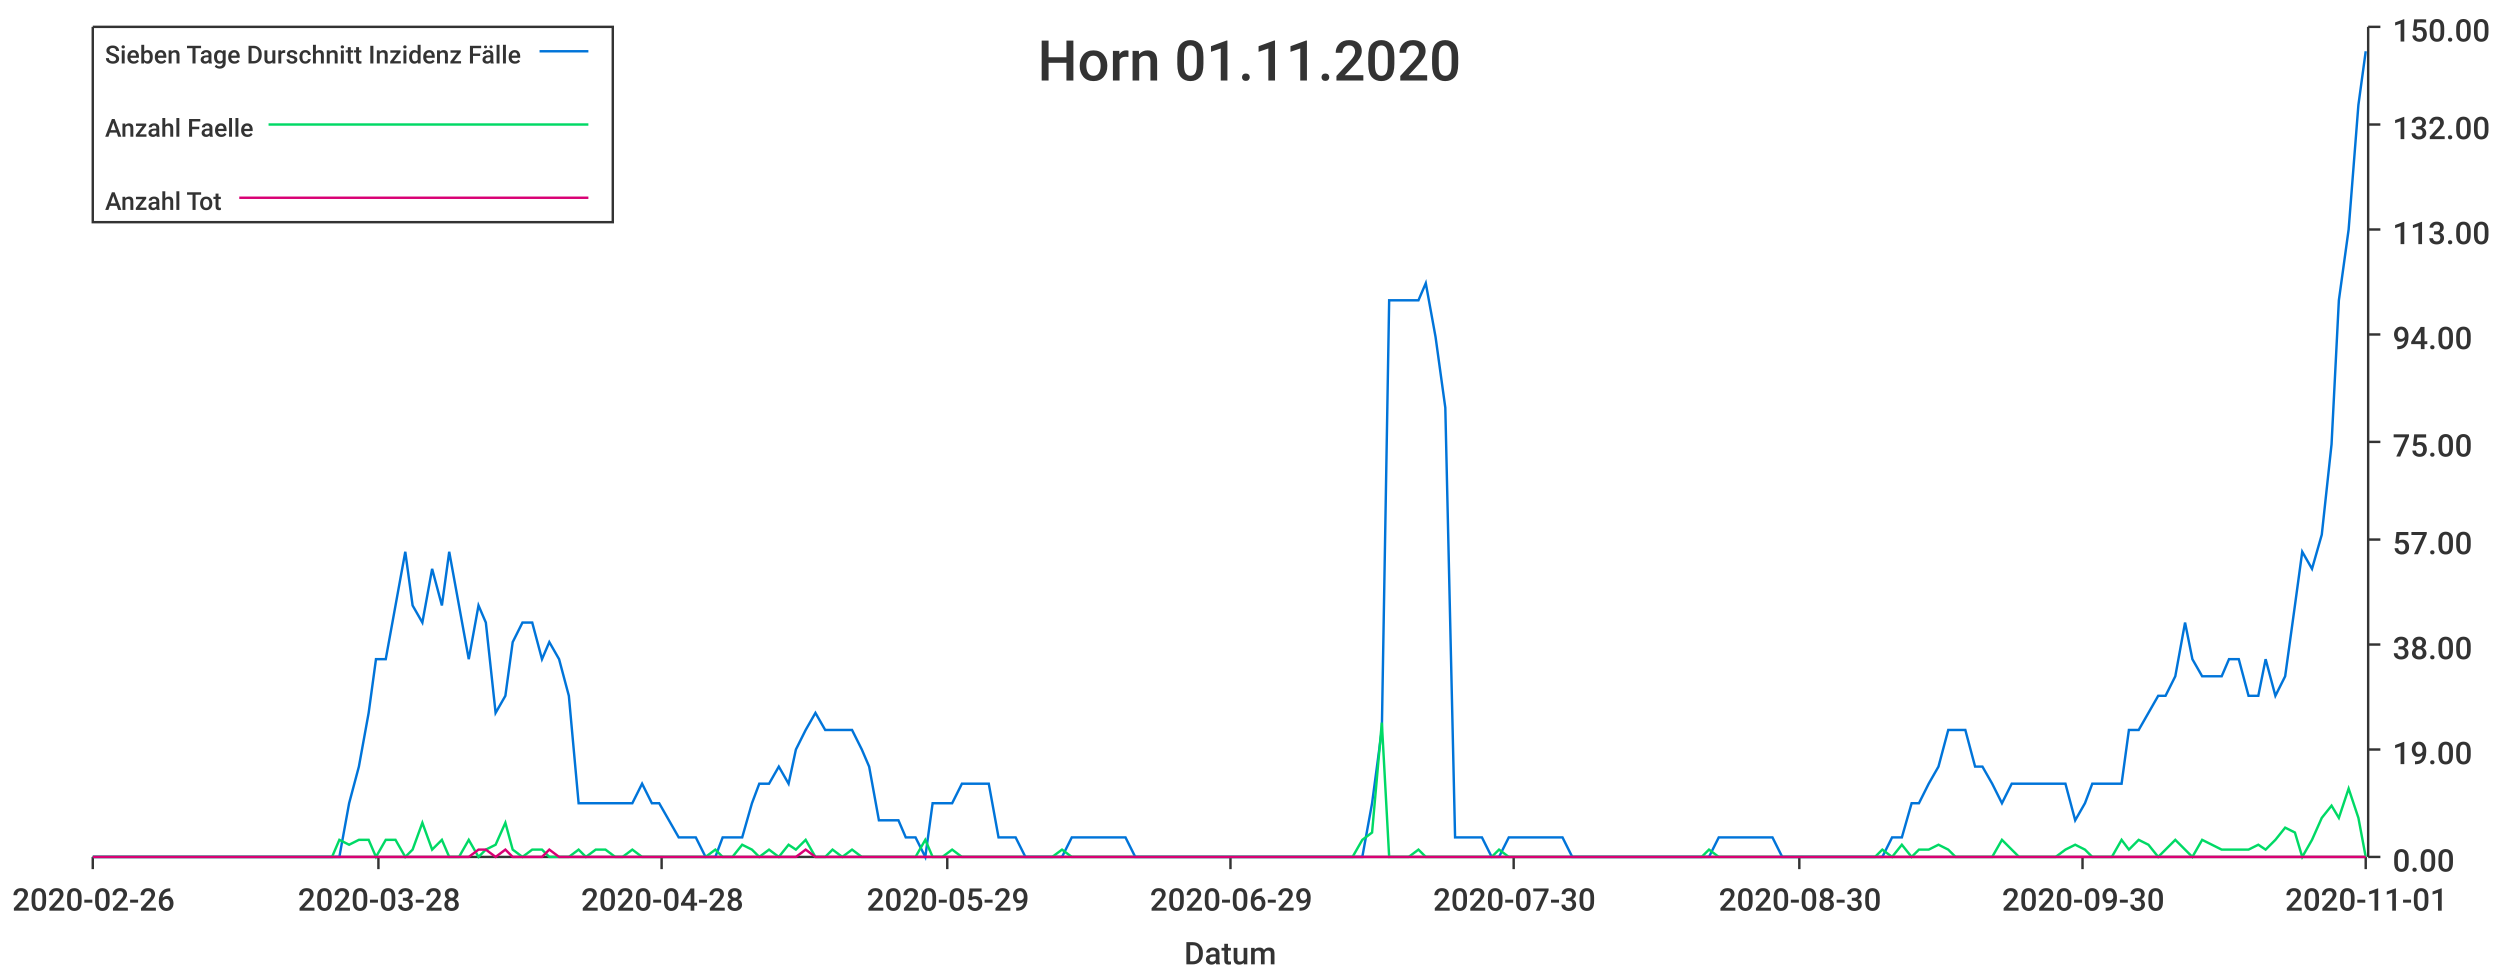
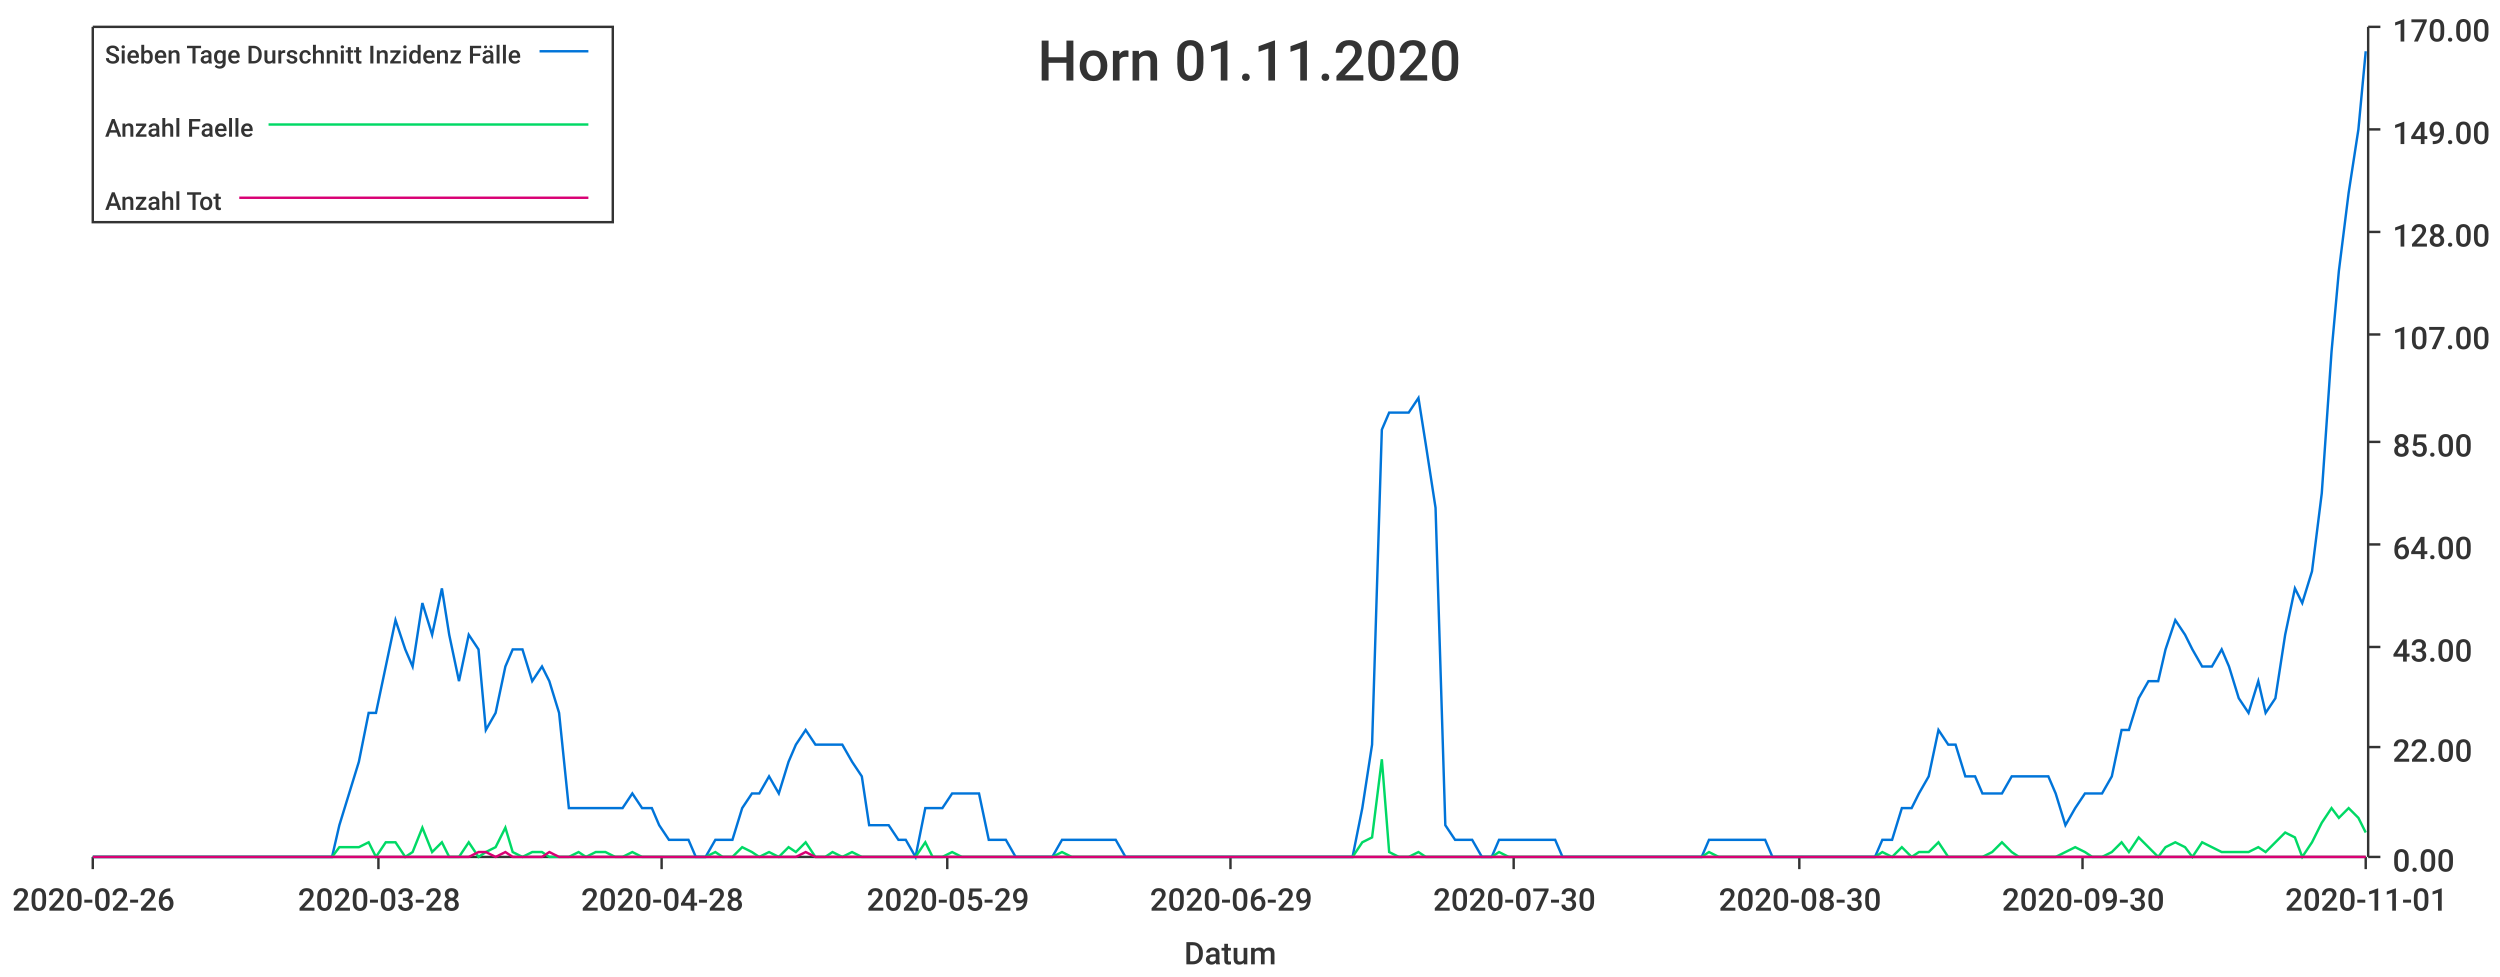
<svg xmlns="http://www.w3.org/2000/svg" width="1024" height="400">\n<path d="M 0 0 L 1024 0 L 1024 400 L 0 400 L 0 0" style="stroke-width:0;stroke:rgba(255,255,255,1.0);fill:rgba(255,255,255,1.0)" />
  <path d="M 38 11 L 969 11 L 969 351 L 38 351 L 38 11" style="stroke-width:0;stroke:rgba(255,255,255,1.0);fill:rgba(255,255,255,1.0)" />
  <path d="M 38 351 L 969 351" style="stroke-width:1;stroke:rgba(51,51,51,1.0);fill:none" />
  <path d="M 38 351 L 38 356" style="stroke-width:1;stroke:rgba(51,51,51,1.0);fill:none" />
  <text x="5" y="373" style="stroke-width:0;stroke:none;fill:rgba(51,51,51,1.0);font-size:12.8px;font-family:'Roboto Medium',sans-serif">2020-02-26</text>
  <path d="M 155 351 L 155 356" style="stroke-width:1;stroke:rgba(51,51,51,1.0);fill:none" />
  <text x="122" y="373" style="stroke-width:0;stroke:none;fill:rgba(51,51,51,1.0);font-size:12.8px;font-family:'Roboto Medium',sans-serif">2020-03-28</text>
  <path d="M 271 351 L 271 356" style="stroke-width:1;stroke:rgba(51,51,51,1.0);fill:none" />
  <text x="238" y="373" style="stroke-width:0;stroke:none;fill:rgba(51,51,51,1.0);font-size:12.8px;font-family:'Roboto Medium',sans-serif">2020-04-28</text>
  <path d="M 388 351 L 388 356" style="stroke-width:1;stroke:rgba(51,51,51,1.0);fill:none" />
  <text x="355" y="373" style="stroke-width:0;stroke:none;fill:rgba(51,51,51,1.0);font-size:12.8px;font-family:'Roboto Medium',sans-serif">2020-05-29</text>
  <path d="M 504 351 L 504 356" style="stroke-width:1;stroke:rgba(51,51,51,1.0);fill:none" />
  <text x="471" y="373" style="stroke-width:0;stroke:none;fill:rgba(51,51,51,1.0);font-size:12.8px;font-family:'Roboto Medium',sans-serif">2020-06-29</text>
  <path d="M 620 351 L 620 356" style="stroke-width:1;stroke:rgba(51,51,51,1.0);fill:none" />
  <text x="587" y="373" style="stroke-width:0;stroke:none;fill:rgba(51,51,51,1.0);font-size:12.8px;font-family:'Roboto Medium',sans-serif">2020-07-30</text>
  <path d="M 737 351 L 737 356" style="stroke-width:1;stroke:rgba(51,51,51,1.0);fill:none" />
  <text x="704" y="373" style="stroke-width:0;stroke:none;fill:rgba(51,51,51,1.0);font-size:12.8px;font-family:'Roboto Medium',sans-serif">2020-08-30</text>
  <path d="M 853 351 L 853 356" style="stroke-width:1;stroke:rgba(51,51,51,1.0);fill:none" />
  <text x="820" y="373" style="stroke-width:0;stroke:none;fill:rgba(51,51,51,1.0);font-size:12.8px;font-family:'Roboto Medium',sans-serif">2020-09-30</text>
  <path d="M 969 351 L 969 356" style="stroke-width:1;stroke:rgba(51,51,51,1.0);fill:none" />
  <text x="936" y="373" style="stroke-width:0;stroke:none;fill:rgba(51,51,51,1.0);font-size:12.8px;font-family:'Roboto Medium',sans-serif">2020-11-01</text>
  <text x="485" y="395" style="stroke-width:0;stroke:none;fill:rgba(51,51,51,1.0);font-size:12.8px;font-family:'Roboto Medium',sans-serif">Datum</text>
  <path d="M 970 351 L 970 11" style="stroke-width:1;stroke:rgba(51,51,51,1.0);fill:none" />
  <path d="M 970 351 L 975 351" style="stroke-width:1;stroke:rgba(51,51,51,1.0);fill:none" />
  <text x="980" y="357" style="stroke-width:0;stroke:none;fill:rgba(51,51,51,1.0);font-size:12.8px;font-family:'Roboto Medium',sans-serif">0.00</text>
-   <path d="M 970 307 L 975 307" style="stroke-width:1;stroke:rgba(51,51,51,1.0);fill:none" />
-   <text x="980" y="313" style="stroke-width:0;stroke:none;fill:rgba(51,51,51,1.0);font-size:12.8px;font-family:'Roboto Medium',sans-serif">19.00</text>
-   <path d="M 970 264 L 975 264" style="stroke-width:1;stroke:rgba(51,51,51,1.0);fill:none" />
-   <text x="980" y="270" style="stroke-width:0;stroke:none;fill:rgba(51,51,51,1.0);font-size:12.8px;font-family:'Roboto Medium',sans-serif">38.00</text>
-   <path d="M 970 221 L 975 221" style="stroke-width:1;stroke:rgba(51,51,51,1.0);fill:none" />
-   <text x="980" y="227" style="stroke-width:0;stroke:none;fill:rgba(51,51,51,1.0);font-size:12.8px;font-family:'Roboto Medium',sans-serif">57.00</text>
+   <path d="M 970 306 L 975 306" style="stroke-width:1;stroke:rgba(51,51,51,1.0);fill:none" />
+   <text x="980" y="312" style="stroke-width:0;stroke:none;fill:rgba(51,51,51,1.0);font-size:12.8px;font-family:'Roboto Medium',sans-serif">22.00</text>
+   <path d="M 970 265 L 975 265" style="stroke-width:1;stroke:rgba(51,51,51,1.0);fill:none" />
+   <text x="980" y="271" style="stroke-width:0;stroke:none;fill:rgba(51,51,51,1.0);font-size:12.8px;font-family:'Roboto Medium',sans-serif">43.00</text>
+   <path d="M 970 223 L 975 223" style="stroke-width:1;stroke:rgba(51,51,51,1.0);fill:none" />
+   <text x="980" y="229" style="stroke-width:0;stroke:none;fill:rgba(51,51,51,1.0);font-size:12.8px;font-family:'Roboto Medium',sans-serif">64.00</text>
  <path d="M 970 181 L 975 181" style="stroke-width:1;stroke:rgba(51,51,51,1.0);fill:none" />
-   <text x="980" y="187" style="stroke-width:0;stroke:none;fill:rgba(51,51,51,1.0);font-size:12.8px;font-family:'Roboto Medium',sans-serif">75.00</text>
+   <text x="980" y="187" style="stroke-width:0;stroke:none;fill:rgba(51,51,51,1.0);font-size:12.8px;font-family:'Roboto Medium',sans-serif">85.00</text>
  <path d="M 970 137 L 975 137" style="stroke-width:1;stroke:rgba(51,51,51,1.0);fill:none" />
-   <text x="980" y="143" style="stroke-width:0;stroke:none;fill:rgba(51,51,51,1.0);font-size:12.8px;font-family:'Roboto Medium',sans-serif">94.00</text>
-   <path d="M 970 94 L 975 94" style="stroke-width:1;stroke:rgba(51,51,51,1.0);fill:none" />
-   <text x="980" y="100" style="stroke-width:0;stroke:none;fill:rgba(51,51,51,1.0);font-size:12.8px;font-family:'Roboto Medium',sans-serif">113.00</text>
-   <path d="M 970 51 L 975 51" style="stroke-width:1;stroke:rgba(51,51,51,1.0);fill:none" />
-   <text x="980" y="57" style="stroke-width:0;stroke:none;fill:rgba(51,51,51,1.0);font-size:12.8px;font-family:'Roboto Medium',sans-serif">132.00</text>
+   <text x="980" y="143" style="stroke-width:0;stroke:none;fill:rgba(51,51,51,1.0);font-size:12.8px;font-family:'Roboto Medium',sans-serif">107.00</text>
+   <path d="M 970 95 L 975 95" style="stroke-width:1;stroke:rgba(51,51,51,1.0);fill:none" />
+   <text x="980" y="101" style="stroke-width:0;stroke:none;fill:rgba(51,51,51,1.0);font-size:12.8px;font-family:'Roboto Medium',sans-serif">128.00</text>
+   <path d="M 970 53 L 975 53" style="stroke-width:1;stroke:rgba(51,51,51,1.0);fill:none" />
+   <text x="980" y="59" style="stroke-width:0;stroke:none;fill:rgba(51,51,51,1.0);font-size:12.8px;font-family:'Roboto Medium',sans-serif">149.00</text>
  <path d="M 970 11 L 975 11" style="stroke-width:1;stroke:rgba(51,51,51,1.0);fill:none" />
-   <text x="980" y="17" style="stroke-width:0;stroke:none;fill:rgba(51,51,51,1.0);font-size:12.8px;font-family:'Roboto Medium',sans-serif">150.00</text>
-   <path d="M 38 351 L 42 351 L 46 351 L 50 351 L 53 351 L 57 351 L 61 351 L 65 351 L 68 351 L 72 351 L 76 351 L 80 351 L 83 351 L 87 351 L 91 351 L 95 351 L 98 351 L 102 351 L 106 351 L 110 351 L 113 351 L 117 351 L 121 351 L 124 351 L 128 351 L 132 351 L 136 351 L 139 351 L 143 329 L 147 314 L 151 292 L 154 270 L 158 270 L 162 248 L 166 226 L 169 248 L 173 255 L 177 233 L 181 248 L 184 226 L 188 248 L 192 270 L 196 248 L 199 255 L 203 292 L 207 285 L 210 263 L 214 255 L 218 255 L 222 270 L 225 263 L 229 270 L 233 285 L 237 329 L 240 329 L 244 329 L 248 329 L 252 329 L 255 329 L 259 329 L 263 321 L 267 329 L 270 329 L 274 336 L 278 343 L 282 343 L 285 343 L 289 351 L 293 351 L 296 343 L 300 343 L 304 343 L 308 329 L 311 321 L 315 321 L 319 314 L 323 321 L 326 307 L 330 299 L 334 292 L 338 299 L 341 299 L 345 299 L 349 299 L 353 307 L 356 314 L 360 336 L 364 336 L 368 336 L 371 343 L 375 343 L 379 351 L 382 329 L 386 329 L 390 329 L 394 321 L 397 321 L 401 321 L 405 321 L 409 343 L 412 343 L 416 343 L 420 351 L 424 351 L 427 351 L 431 351 L 435 351 L 439 343 L 442 343 L 446 343 L 450 343 L 454 343 L 457 343 L 461 343 L 465 351 L 468 351 L 472 351 L 476 351 L 480 351 L 483 351 L 487 351 L 491 351 L 495 351 L 498 351 L 502 351 L 506 351 L 510 351 L 513 351 L 517 351 L 521 351 L 525 351 L 528 351 L 532 351 L 536 351 L 540 351 L 543 351 L 547 351 L 551 351 L 554 351 L 558 351 L 562 329 L 566 299 L 569 123 L 573 123 L 577 123 L 581 123 L 584 116 L 588 138 L 592 167 L 596 343 L 599 343 L 603 343 L 607 343 L 611 351 L 614 351 L 618 343 L 622 343 L 626 343 L 629 343 L 633 343 L 637 343 L 640 343 L 644 351 L 648 351 L 652 351 L 655 351 L 659 351 L 663 351 L 667 351 L 670 351 L 674 351 L 678 351 L 682 351 L 685 351 L 689 351 L 693 351 L 697 351 L 700 351 L 704 343 L 708 343 L 712 343 L 715 343 L 719 343 L 723 343 L 726 343 L 730 351 L 734 351 L 738 351 L 741 351 L 745 351 L 749 351 L 753 351 L 756 351 L 760 351 L 764 351 L 768 351 L 771 351 L 775 343 L 779 343 L 783 329 L 786 329 L 790 321 L 794 314 L 798 299 L 801 299 L 805 299 L 809 314 L 812 314 L 816 321 L 820 329 L 824 321 L 827 321 L 831 321 L 835 321 L 839 321 L 842 321 L 846 321 L 850 336 L 854 329 L 857 321 L 861 321 L 865 321 L 869 321 L 872 299 L 876 299 L 880 292 L 884 285 L 887 285 L 891 277 L 895 255 L 898 270 L 902 277 L 906 277 L 910 277 L 913 270 L 917 270 L 921 285 L 925 285 L 928 270 L 932 285 L 936 277 L 940 248 L 943 226 L 947 233 L 951 219 L 955 182 L 958 123 L 962 94 L 966 43 L 969 21" style="stroke-width:1;stroke:rgba(0,116,217,1.0);fill:none" />
-   <path d="M 38 351 L 42 351 L 46 351 L 50 351 L 53 351 L 57 351 L 61 351 L 65 351 L 68 351 L 72 351 L 76 351 L 80 351 L 83 351 L 87 351 L 91 351 L 95 351 L 98 351 L 102 351 L 106 351 L 110 351 L 113 351 L 117 351 L 121 351 L 124 351 L 128 351 L 132 351 L 136 351 L 139 344 L 143 346 L 147 344 L 151 344 L 154 351 L 158 344 L 162 344 L 166 351 L 169 348 L 173 337 L 177 348 L 181 344 L 184 351 L 188 351 L 192 344 L 196 351 L 199 348 L 203 346 L 207 337 L 210 348 L 214 351 L 218 348 L 222 348 L 225 351 L 229 351 L 233 351 L 237 348 L 240 351 L 244 348 L 248 348 L 252 351 L 255 351 L 259 348 L 263 351 L 267 351 L 270 351 L 274 351 L 278 351 L 282 351 L 285 351 L 289 351 L 293 348 L 296 351 L 300 351 L 304 346 L 308 348 L 311 351 L 315 348 L 319 351 L 323 346 L 326 348 L 330 344 L 334 351 L 338 351 L 341 348 L 345 351 L 349 348 L 353 351 L 356 351 L 360 351 L 364 351 L 368 351 L 371 351 L 375 351 L 379 344 L 382 351 L 386 351 L 390 348 L 394 351 L 397 351 L 401 351 L 405 351 L 409 351 L 412 351 L 416 351 L 420 351 L 424 351 L 427 351 L 431 351 L 435 348 L 439 351 L 442 351 L 446 351 L 450 351 L 454 351 L 457 351 L 461 351 L 465 351 L 468 351 L 472 351 L 476 351 L 480 351 L 483 351 L 487 351 L 491 351 L 495 351 L 498 351 L 502 351 L 506 351 L 510 351 L 513 351 L 517 351 L 521 351 L 525 351 L 528 351 L 532 351 L 536 351 L 540 351 L 543 351 L 547 351 L 551 351 L 554 351 L 558 344 L 562 341 L 566 296 L 569 351 L 573 351 L 577 351 L 581 348 L 584 351 L 588 351 L 592 351 L 596 351 L 599 351 L 603 351 L 607 351 L 611 351 L 614 348 L 618 351 L 622 351 L 626 351 L 629 351 L 633 351 L 637 351 L 640 351 L 644 351 L 648 351 L 652 351 L 655 351 L 659 351 L 663 351 L 667 351 L 670 351 L 674 351 L 678 351 L 682 351 L 685 351 L 689 351 L 693 351 L 697 351 L 700 348 L 704 351 L 708 351 L 712 351 L 715 351 L 719 351 L 723 351 L 726 351 L 730 351 L 734 351 L 738 351 L 741 351 L 745 351 L 749 351 L 753 351 L 756 351 L 760 351 L 764 351 L 768 351 L 771 348 L 775 351 L 779 346 L 783 351 L 786 348 L 790 348 L 794 346 L 798 348 L 801 351 L 805 351 L 809 351 L 812 351 L 816 351 L 820 344 L 824 348 L 827 351 L 831 351 L 835 351 L 839 351 L 842 351 L 846 348 L 850 346 L 854 348 L 857 351 L 861 351 L 865 351 L 869 344 L 872 348 L 876 344 L 880 346 L 884 351 L 887 348 L 891 344 L 895 348 L 898 351 L 902 344 L 906 346 L 910 348 L 913 348 L 917 348 L 921 348 L 925 346 L 928 348 L 932 344 L 936 339 L 940 341 L 943 351 L 947 344 L 951 335 L 955 330 L 958 335 L 962 323 L 966 335 L 969 351" style="stroke-width:1;stroke:rgba(0,217,101,1.0);fill:none" />
-   <path d="M 38 351 L 42 351 L 46 351 L 50 351 L 53 351 L 57 351 L 61 351 L 65 351 L 68 351 L 72 351 L 76 351 L 80 351 L 83 351 L 87 351 L 91 351 L 95 351 L 98 351 L 102 351 L 106 351 L 110 351 L 113 351 L 117 351 L 121 351 L 124 351 L 128 351 L 132 351 L 136 351 L 139 351 L 143 351 L 147 351 L 151 351 L 154 351 L 158 351 L 162 351 L 166 351 L 169 351 L 173 351 L 177 351 L 181 351 L 184 351 L 188 351 L 192 351 L 196 348 L 199 348 L 203 351 L 207 348 L 210 351 L 214 351 L 218 351 L 222 351 L 225 348 L 229 351 L 233 351 L 237 351 L 240 351 L 244 351 L 248 351 L 252 351 L 255 351 L 259 351 L 263 351 L 267 351 L 270 351 L 274 351 L 278 351 L 282 351 L 285 351 L 289 351 L 293 351 L 296 351 L 300 351 L 304 351 L 308 351 L 311 351 L 315 351 L 319 351 L 323 351 L 326 351 L 330 348 L 334 351 L 338 351 L 341 351 L 345 351 L 349 351 L 353 351 L 356 351 L 360 351 L 364 351 L 368 351 L 371 351 L 375 351 L 379 351 L 382 351 L 386 351 L 390 351 L 394 351 L 397 351 L 401 351 L 405 351 L 409 351 L 412 351 L 416 351 L 420 351 L 424 351 L 427 351 L 431 351 L 435 351 L 439 351 L 442 351 L 446 351 L 450 351 L 454 351 L 457 351 L 461 351 L 465 351 L 468 351 L 472 351 L 476 351 L 480 351 L 483 351 L 487 351 L 491 351 L 495 351 L 498 351 L 502 351 L 506 351 L 510 351 L 513 351 L 517 351 L 521 351 L 525 351 L 528 351 L 532 351 L 536 351 L 540 351 L 543 351 L 547 351 L 551 351 L 554 351 L 558 351 L 562 351 L 566 351 L 569 351 L 573 351 L 577 351 L 581 351 L 584 351 L 588 351 L 592 351 L 596 351 L 599 351 L 603 351 L 607 351 L 611 351 L 614 351 L 618 351 L 622 351 L 626 351 L 629 351 L 633 351 L 637 351 L 640 351 L 644 351 L 648 351 L 652 351 L 655 351 L 659 351 L 663 351 L 667 351 L 670 351 L 674 351 L 678 351 L 682 351 L 685 351 L 689 351 L 693 351 L 697 351 L 700 351 L 704 351 L 708 351 L 712 351 L 715 351 L 719 351 L 723 351 L 726 351 L 730 351 L 734 351 L 738 351 L 741 351 L 745 351 L 749 351 L 753 351 L 756 351 L 760 351 L 764 351 L 768 351 L 771 351 L 775 351 L 779 351 L 783 351 L 786 351 L 790 351 L 794 351 L 798 351 L 801 351 L 805 351 L 809 351 L 812 351 L 816 351 L 820 351 L 824 351 L 827 351 L 831 351 L 835 351 L 839 351 L 842 351 L 846 351 L 850 351 L 854 351 L 857 351 L 861 351 L 865 351 L 869 351 L 872 351 L 876 351 L 880 351 L 884 351 L 887 351 L 891 351 L 895 351 L 898 351 L 902 351 L 906 351 L 910 351 L 913 351 L 917 351 L 921 351 L 925 351 L 928 351 L 932 351 L 936 351 L 940 351 L 943 351 L 947 351 L 951 351 L 955 351 L 958 351 L 962 351 L 966 351 L 969 351" style="stroke-width:1;stroke:rgba(217,0,116,1.0);fill:none" />
+   <text x="980" y="17" style="stroke-width:0;stroke:none;fill:rgba(51,51,51,1.0);font-size:12.8px;font-family:'Roboto Medium',sans-serif">170.00</text>
+   <path d="M 38 351 L 42 351 L 46 351 L 50 351 L 53 351 L 57 351 L 61 351 L 65 351 L 68 351 L 72 351 L 76 351 L 80 351 L 83 351 L 87 351 L 91 351 L 95 351 L 98 351 L 102 351 L 106 351 L 110 351 L 113 351 L 117 351 L 121 351 L 124 351 L 128 351 L 132 351 L 136 351 L 139 338 L 143 325 L 147 312 L 151 292 L 154 292 L 158 273 L 162 254 L 166 266 L 169 273 L 173 247 L 177 260 L 181 241 L 184 260 L 188 279 L 192 260 L 196 266 L 199 299 L 203 292 L 207 273 L 210 266 L 214 266 L 218 279 L 222 273 L 225 279 L 229 292 L 233 331 L 237 331 L 240 331 L 244 331 L 248 331 L 252 331 L 255 331 L 259 325 L 263 331 L 267 331 L 270 338 L 274 344 L 278 344 L 282 344 L 285 351 L 289 351 L 293 344 L 296 344 L 300 344 L 304 331 L 308 325 L 311 325 L 315 318 L 319 325 L 323 312 L 326 305 L 330 299 L 334 305 L 338 305 L 341 305 L 345 305 L 349 312 L 353 318 L 356 338 L 360 338 L 364 338 L 368 344 L 371 344 L 375 351 L 379 331 L 382 331 L 386 331 L 390 325 L 394 325 L 397 325 L 401 325 L 405 344 L 409 344 L 412 344 L 416 351 L 420 351 L 424 351 L 427 351 L 431 351 L 435 344 L 439 344 L 442 344 L 446 344 L 450 344 L 454 344 L 457 344 L 461 351 L 465 351 L 468 351 L 472 351 L 476 351 L 480 351 L 483 351 L 487 351 L 491 351 L 495 351 L 498 351 L 502 351 L 506 351 L 510 351 L 513 351 L 517 351 L 521 351 L 525 351 L 528 351 L 532 351 L 536 351 L 540 351 L 543 351 L 547 351 L 551 351 L 554 351 L 558 331 L 562 305 L 566 176 L 569 169 L 573 169 L 577 169 L 581 163 L 584 182 L 588 208 L 592 338 L 596 344 L 599 344 L 603 344 L 607 351 L 611 351 L 614 344 L 618 344 L 622 344 L 626 344 L 629 344 L 633 344 L 637 344 L 640 351 L 644 351 L 648 351 L 652 351 L 655 351 L 659 351 L 663 351 L 667 351 L 670 351 L 674 351 L 678 351 L 682 351 L 685 351 L 689 351 L 693 351 L 697 351 L 700 344 L 704 344 L 708 344 L 712 344 L 715 344 L 719 344 L 723 344 L 726 351 L 730 351 L 734 351 L 738 351 L 741 351 L 745 351 L 749 351 L 753 351 L 756 351 L 760 351 L 764 351 L 768 351 L 771 344 L 775 344 L 779 331 L 783 331 L 786 325 L 790 318 L 794 299 L 798 305 L 801 305 L 805 318 L 809 318 L 812 325 L 816 325 L 820 325 L 824 318 L 827 318 L 831 318 L 835 318 L 839 318 L 842 325 L 846 338 L 850 331 L 854 325 L 857 325 L 861 325 L 865 318 L 869 299 L 872 299 L 876 286 L 880 279 L 884 279 L 887 266 L 891 254 L 895 260 L 898 266 L 902 273 L 906 273 L 910 266 L 913 273 L 917 286 L 921 292 L 925 279 L 928 292 L 932 286 L 936 260 L 940 241 L 943 247 L 947 234 L 951 202 L 955 144 L 958 111 L 962 79 L 966 53 L 969 21" style="stroke-width:1;stroke:rgba(0,116,217,1.0);fill:none" />
+   <path d="M 38 351 L 42 351 L 46 351 L 50 351 L 53 351 L 57 351 L 61 351 L 65 351 L 68 351 L 72 351 L 76 351 L 80 351 L 83 351 L 87 351 L 91 351 L 95 351 L 98 351 L 102 351 L 106 351 L 110 351 L 113 351 L 117 351 L 121 351 L 124 351 L 128 351 L 132 351 L 136 351 L 139 347 L 143 347 L 147 347 L 151 345 L 154 351 L 158 345 L 162 345 L 166 351 L 169 349 L 173 339 L 177 349 L 181 345 L 184 351 L 188 351 L 192 345 L 196 351 L 199 349 L 203 347 L 207 339 L 210 349 L 214 351 L 218 349 L 222 349 L 225 351 L 229 351 L 233 351 L 237 349 L 240 351 L 244 349 L 248 349 L 252 351 L 255 351 L 259 349 L 263 351 L 267 351 L 270 351 L 274 351 L 278 351 L 282 351 L 285 351 L 289 351 L 293 349 L 296 351 L 300 351 L 304 347 L 308 349 L 311 351 L 315 349 L 319 351 L 323 347 L 326 349 L 330 345 L 334 351 L 338 351 L 341 349 L 345 351 L 349 349 L 353 351 L 356 351 L 360 351 L 364 351 L 368 351 L 371 351 L 375 351 L 379 345 L 382 351 L 386 351 L 390 349 L 394 351 L 397 351 L 401 351 L 405 351 L 409 351 L 412 351 L 416 351 L 420 351 L 424 351 L 427 351 L 431 351 L 435 349 L 439 351 L 442 351 L 446 351 L 450 351 L 454 351 L 457 351 L 461 351 L 465 351 L 468 351 L 472 351 L 476 351 L 480 351 L 483 351 L 487 351 L 491 351 L 495 351 L 498 351 L 502 351 L 506 351 L 510 351 L 513 351 L 517 351 L 521 351 L 525 351 L 528 351 L 532 351 L 536 351 L 540 351 L 543 351 L 547 351 L 551 351 L 554 351 L 558 345 L 562 343 L 566 311 L 569 349 L 573 351 L 577 351 L 581 349 L 584 351 L 588 351 L 592 351 L 596 351 L 599 351 L 603 351 L 607 351 L 611 351 L 614 349 L 618 351 L 622 351 L 626 351 L 629 351 L 633 351 L 637 351 L 640 351 L 644 351 L 648 351 L 652 351 L 655 351 L 659 351 L 663 351 L 667 351 L 670 351 L 674 351 L 678 351 L 682 351 L 685 351 L 689 351 L 693 351 L 697 351 L 700 349 L 704 351 L 708 351 L 712 351 L 715 351 L 719 351 L 723 351 L 726 351 L 730 351 L 734 351 L 738 351 L 741 351 L 745 351 L 749 351 L 753 351 L 756 351 L 760 351 L 764 351 L 768 351 L 771 349 L 775 351 L 779 347 L 783 351 L 786 349 L 790 349 L 794 345 L 798 351 L 801 351 L 805 351 L 809 351 L 812 351 L 816 349 L 820 345 L 824 349 L 827 351 L 831 351 L 835 351 L 839 351 L 842 351 L 846 349 L 850 347 L 854 349 L 857 351 L 861 351 L 865 349 L 869 345 L 872 349 L 876 343 L 880 347 L 884 351 L 887 347 L 891 345 L 895 347 L 898 351 L 902 345 L 906 347 L 910 349 L 913 349 L 917 349 L 921 349 L 925 347 L 928 349 L 932 345 L 936 341 L 940 343 L 943 351 L 947 345 L 951 337 L 955 331 L 958 335 L 962 331 L 966 335 L 969 341" style="stroke-width:1;stroke:rgba(0,217,101,1.0);fill:none" />
+   <path d="M 38 351 L 42 351 L 46 351 L 50 351 L 53 351 L 57 351 L 61 351 L 65 351 L 68 351 L 72 351 L 76 351 L 80 351 L 83 351 L 87 351 L 91 351 L 95 351 L 98 351 L 102 351 L 106 351 L 110 351 L 113 351 L 117 351 L 121 351 L 124 351 L 128 351 L 132 351 L 136 351 L 139 351 L 143 351 L 147 351 L 151 351 L 154 351 L 158 351 L 162 351 L 166 351 L 169 351 L 173 351 L 177 351 L 181 351 L 184 351 L 188 351 L 192 351 L 196 349 L 199 349 L 203 351 L 207 349 L 210 351 L 214 351 L 218 351 L 222 351 L 225 349 L 229 351 L 233 351 L 237 351 L 240 351 L 244 351 L 248 351 L 252 351 L 255 351 L 259 351 L 263 351 L 267 351 L 270 351 L 274 351 L 278 351 L 282 351 L 285 351 L 289 351 L 293 351 L 296 351 L 300 351 L 304 351 L 308 351 L 311 351 L 315 351 L 319 351 L 323 351 L 326 351 L 330 349 L 334 351 L 338 351 L 341 351 L 345 351 L 349 351 L 353 351 L 356 351 L 360 351 L 364 351 L 368 351 L 371 351 L 375 351 L 379 351 L 382 351 L 386 351 L 390 351 L 394 351 L 397 351 L 401 351 L 405 351 L 409 351 L 412 351 L 416 351 L 420 351 L 424 351 L 427 351 L 431 351 L 435 351 L 439 351 L 442 351 L 446 351 L 450 351 L 454 351 L 457 351 L 461 351 L 465 351 L 468 351 L 472 351 L 476 351 L 480 351 L 483 351 L 487 351 L 491 351 L 495 351 L 498 351 L 502 351 L 506 351 L 510 351 L 513 351 L 517 351 L 521 351 L 525 351 L 528 351 L 532 351 L 536 351 L 540 351 L 543 351 L 547 351 L 551 351 L 554 351 L 558 351 L 562 351 L 566 351 L 569 351 L 573 351 L 577 351 L 581 351 L 584 351 L 588 351 L 592 351 L 596 351 L 599 351 L 603 351 L 607 351 L 611 351 L 614 351 L 618 351 L 622 351 L 626 351 L 629 351 L 633 351 L 637 351 L 640 351 L 644 351 L 648 351 L 652 351 L 655 351 L 659 351 L 663 351 L 667 351 L 670 351 L 674 351 L 678 351 L 682 351 L 685 351 L 689 351 L 693 351 L 697 351 L 700 351 L 704 351 L 708 351 L 712 351 L 715 351 L 719 351 L 723 351 L 726 351 L 730 351 L 734 351 L 738 351 L 741 351 L 745 351 L 749 351 L 753 351 L 756 351 L 760 351 L 764 351 L 768 351 L 771 351 L 775 351 L 779 351 L 783 351 L 786 351 L 790 351 L 794 351 L 798 351 L 801 351 L 805 351 L 809 351 L 812 351 L 816 351 L 820 351 L 824 351 L 827 351 L 831 351 L 835 351 L 839 351 L 842 351 L 846 351 L 850 351 L 854 351 L 857 351 L 861 351 L 865 351 L 869 351 L 872 351 L 876 351 L 880 351 L 884 351 L 887 351 L 891 351 L 895 351 L 898 351 L 902 351 L 906 351 L 910 351 L 913 351 L 917 351 L 921 351 L 925 351 L 928 351 L 932 351 L 936 351 L 940 351 L 943 351 L 947 351 L 951 351 L 955 351 L 958 351 L 962 351 L 966 351 L 969 351" style="stroke-width:1;stroke:rgba(217,0,116,1.0);fill:none" />
  <text x="425" y="33" style="stroke-width:0;stroke:none;fill:rgba(51,51,51,1.0);font-size:23.0px;font-family:'Roboto Medium',sans-serif">Horn 01.11.2020</text>
  <path d="M 38 11 L 251 11 L 251 91 L 38 91 L 38 11" style="stroke-width:1;stroke:rgba(51,51,51,1.0);fill:rgba(255,255,255,1.0)" />
  <text x="43" y="26" style="stroke-width:0;stroke:none;fill:rgba(51,51,51,1.0);font-size:10.2px;font-family:'Roboto Medium',sans-serif">Sieben Tage Durschnitt Inzidenz Fälle</text>
  <path d="M 221 21 L 241 21" style="stroke-width:1;stroke:rgba(0,116,217,1.0);fill:none" />
  <text x="43" y="56" style="stroke-width:0;stroke:none;fill:rgba(51,51,51,1.0);font-size:10.2px;font-family:'Roboto Medium',sans-serif">Anzahl Faelle</text>
  <path d="M 110 51 L 241 51" style="stroke-width:1;stroke:rgba(0,217,101,1.0);fill:none" />
  <text x="43" y="86" style="stroke-width:0;stroke:none;fill:rgba(51,51,51,1.0);font-size:10.2px;font-family:'Roboto Medium',sans-serif">Anzahl Tot</text>
  <path d="M 98 81 L 241 81" style="stroke-width:1;stroke:rgba(217,0,116,1.0);fill:none" />
</svg>
